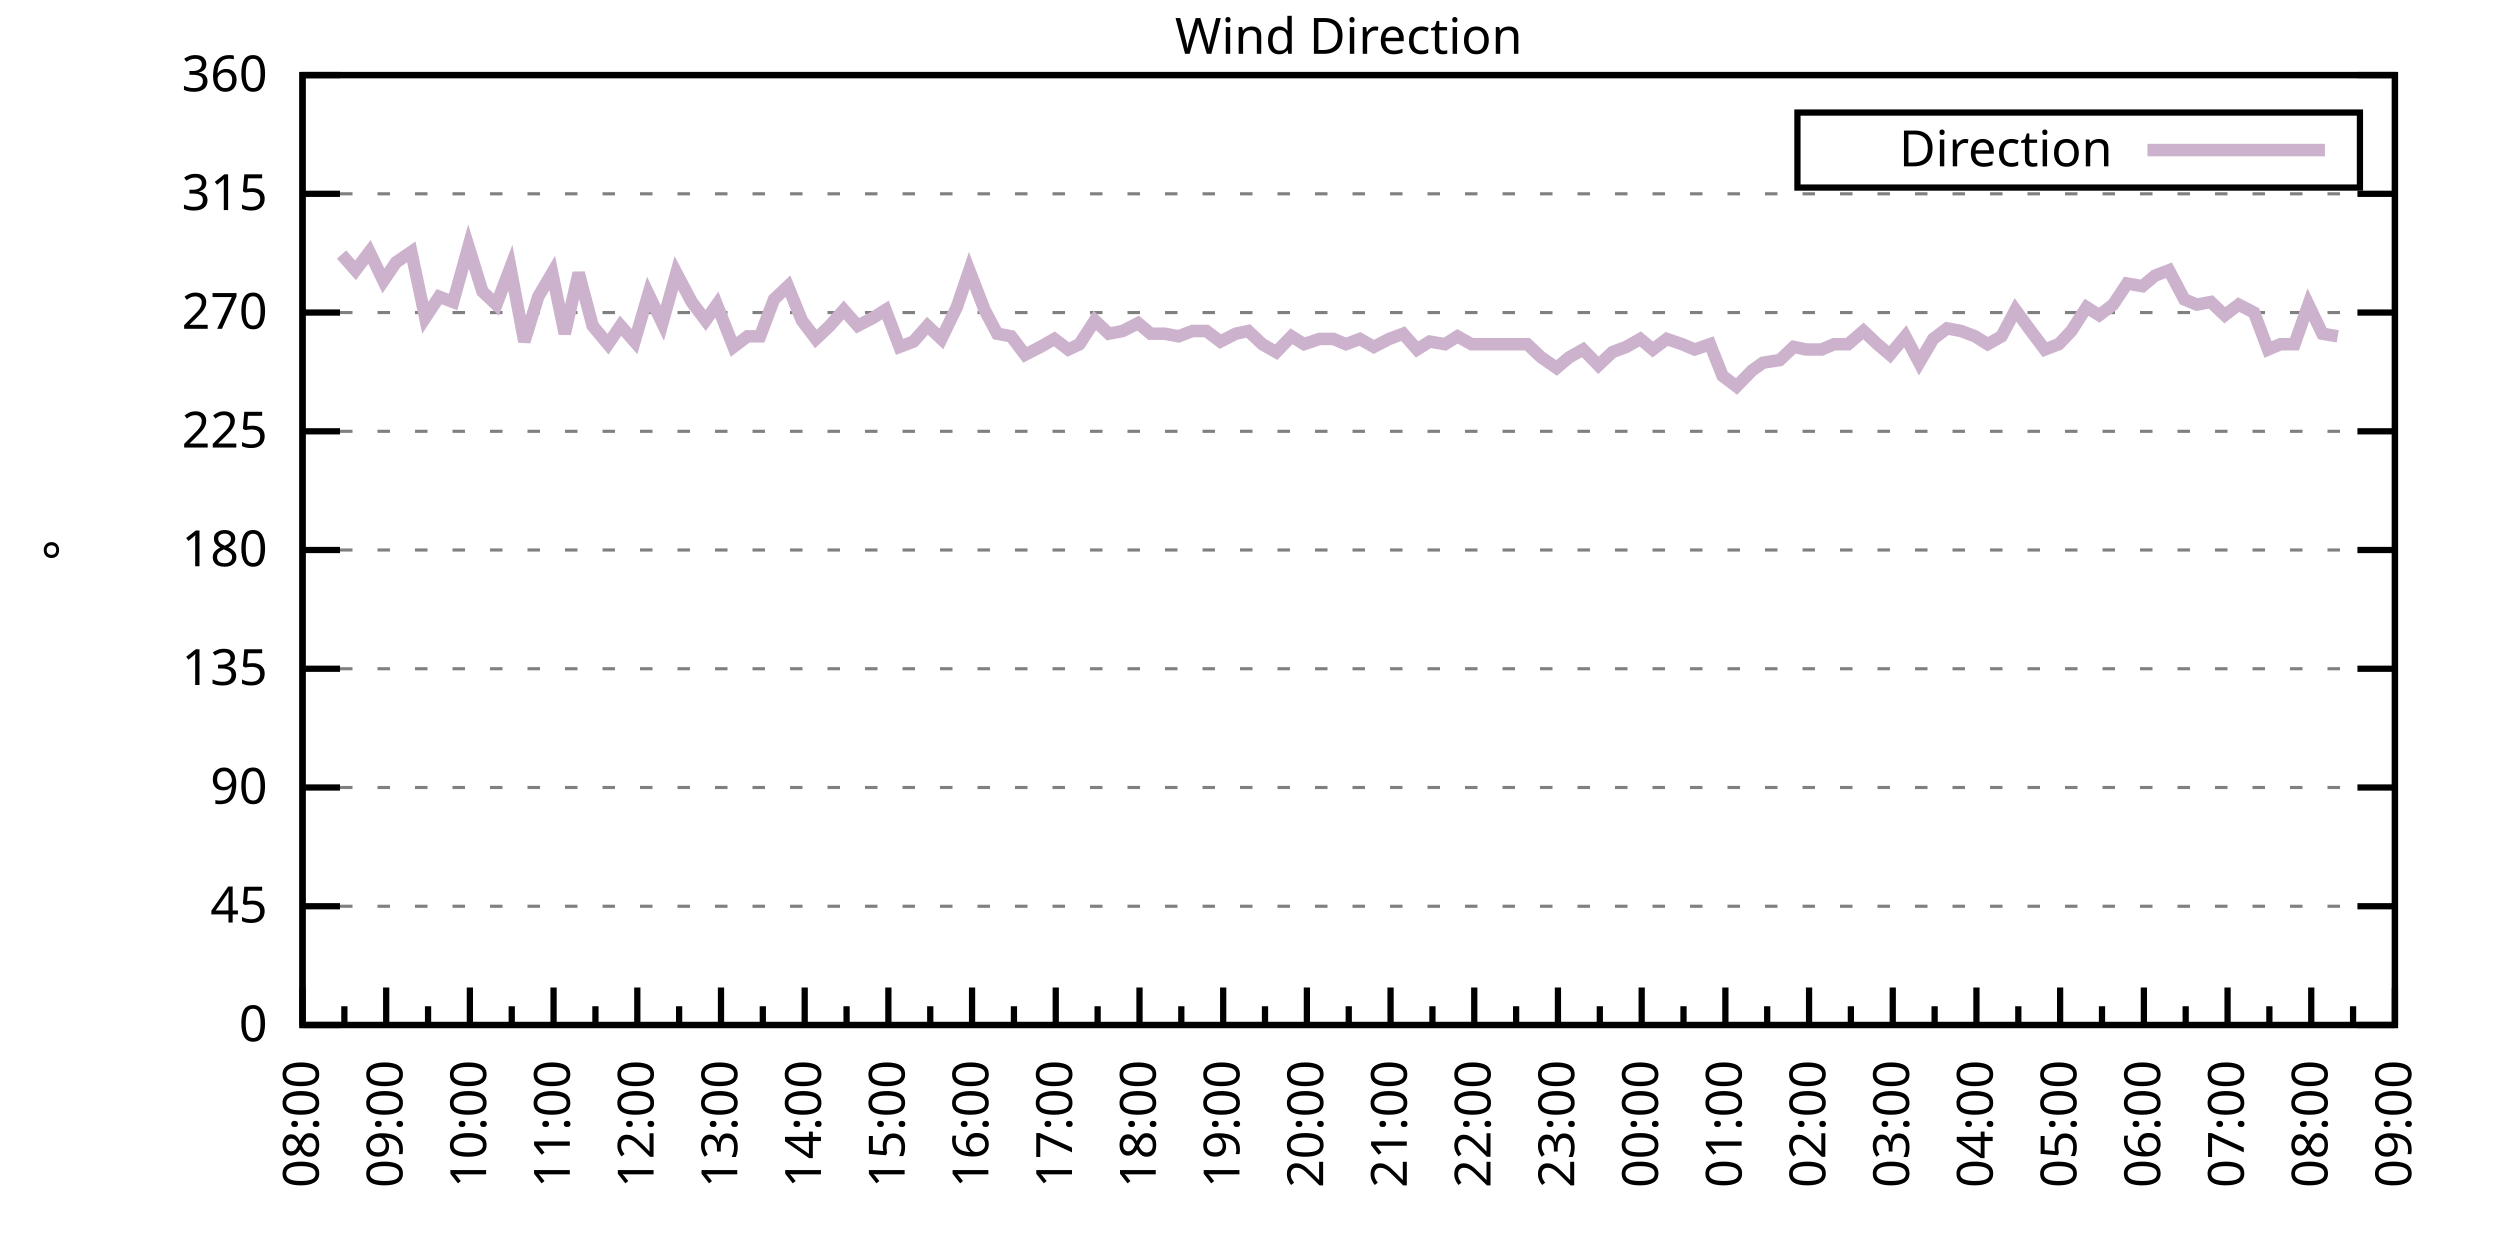
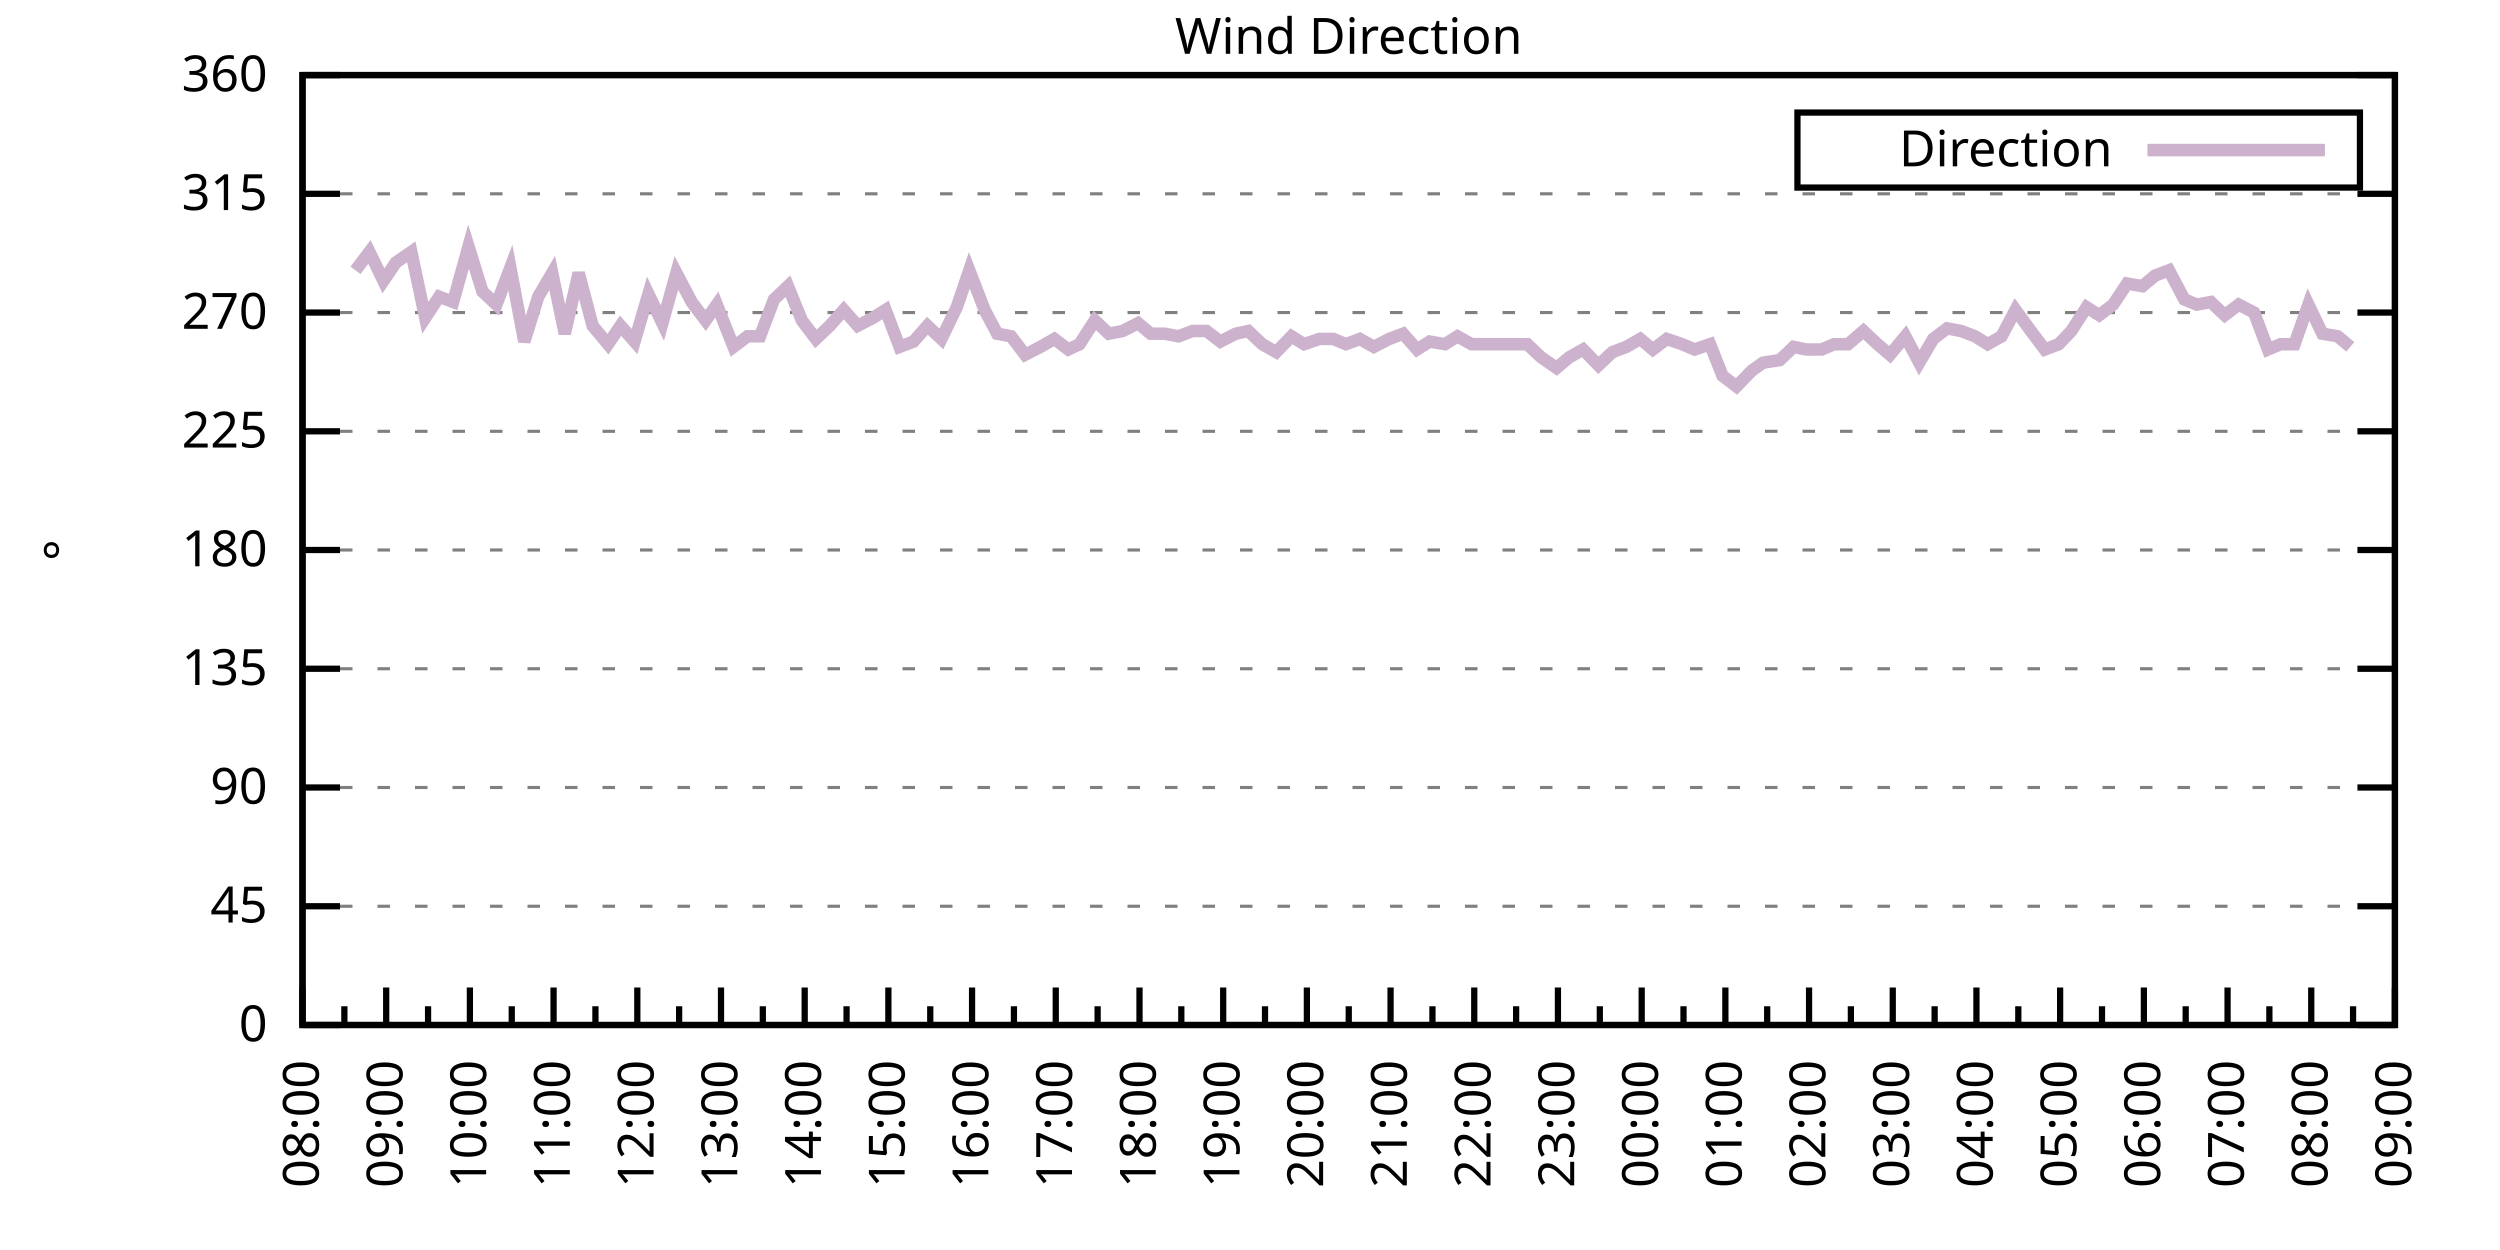
<svg xmlns="http://www.w3.org/2000/svg" xmlns:xlink="http://www.w3.org/1999/xlink" width="400" height="200" viewBox="0 0 400 200">
  <g id="gnuplot_canvas">
    <rect x="0" y="0" width="400" height="200" fill="none" />
    <defs>
      <circle id="gpDot" r="0.5" stroke-width="0.5" stroke="currentColor" />
      <path id="gpPt0" stroke-width="0.333" stroke="currentColor" d="M-1,0 h2 M0,-1 v2" />
      <path id="gpPt1" stroke-width="0.333" stroke="currentColor" d="M-1,-1 L1,1 M1,-1 L-1,1" />
      <path id="gpPt2" stroke-width="0.333" stroke="currentColor" d="M-1,0 L1,0 M0,-1 L0,1 M-1,-1 L1,1 M-1,1 L1,-1" />
      <rect id="gpPt3" stroke-width="0.333" stroke="currentColor" x="-1" y="-1" width="2" height="2" />
      <rect id="gpPt4" stroke-width="0.333" stroke="currentColor" fill="currentColor" x="-1" y="-1" width="2" height="2" />
      <circle id="gpPt5" stroke-width="0.333" stroke="currentColor" cx="0" cy="0" r="1" />
      <use xlink:href="#gpPt5" id="gpPt6" fill="currentColor" stroke="none" />
      <path id="gpPt7" stroke-width="0.333" stroke="currentColor" d="M0,-1.33 L-1.33,0.67 L1.33,0.67 z" />
      <use xlink:href="#gpPt7" id="gpPt8" fill="currentColor" stroke="none" />
      <use xlink:href="#gpPt7" id="gpPt9" stroke="currentColor" transform="rotate(180)" />
      <use xlink:href="#gpPt9" id="gpPt10" fill="currentColor" stroke="none" />
      <use xlink:href="#gpPt3" id="gpPt11" stroke="currentColor" transform="rotate(45)" />
      <use xlink:href="#gpPt11" id="gpPt12" fill="currentColor" stroke="none" />
      <path id="gpPt13" stroke-width="0.333" stroke="currentColor" d="M0,1.330 L1.265,0.411 L0.782,-1.067 L-0.782,-1.076 L-1.265,0.411 z" />
      <use xlink:href="#gpPt13" id="gpPt14" fill="currentColor" stroke="none" />
      <filter id="textbox" filterUnits="objectBoundingBox" x="0" y="0" height="1" width="1">
        <feFlood flood-color="white" flood-opacity="1" result="bgnd" />
        <feComposite in="SourceGraphic" in2="bgnd" operator="atop" />
      </filter>
      <filter id="greybox" filterUnits="objectBoundingBox" x="0" y="0" height="1" width="1">
        <feFlood flood-color="lightgrey" flood-opacity="1" result="grey" />
        <feComposite in="SourceGraphic" in2="grey" operator="atop" />
      </filter>
    </defs>
    <g fill="none" color="white" stroke="currentColor" stroke-width="1.00" stroke-linecap="butt" stroke-linejoin="miter">
</g>
    <g fill="none" color="black" stroke="currentColor" stroke-width="1.00" stroke-linecap="butt" stroke-linejoin="miter">
      <g stroke="none" shape-rendering="crispEdges">
        <polygon fill="rgb(255, 255, 255)" points="48.40,164.00 383.18,164.00 383.18,12.02 48.40,12.02 " />
      </g>
    </g>
    <g fill="none" color="black" stroke="currentColor" stroke-width="1.00" stroke-linecap="butt" stroke-linejoin="miter">
</g>
    <g fill="none" color="black" stroke="black" stroke-width="0.50" stroke-linecap="butt" stroke-linejoin="miter">
</g>
    <g fill="none" color="gray" stroke="currentColor" stroke-width="0.50" stroke-linecap="butt" stroke-linejoin="miter">
      <path stroke="gray" stroke-dasharray="2,4" class="gridline" d="M48.40,164.00 L383.19,164.00  " />
    </g>
    <g fill="none" color="gray" stroke="gray" stroke-width="1.00" stroke-linecap="butt" stroke-linejoin="miter">
</g>
    <g fill="none" color="black" stroke="currentColor" stroke-width="1.00" stroke-linecap="butt" stroke-linejoin="miter">
      <path stroke="black" d="M48.40,164.00 L54.40,164.00 M383.19,164.00 L377.19,164.00  " />
      <g transform="translate(42.80,166.60)" stroke="none" fill="black" font-family="Sans" font-size="8.00" text-anchor="end">
        <text>
          <tspan font-family="Sans"> 0</tspan>
        </text>
      </g>
    </g>
    <g fill="none" color="black" stroke="currentColor" stroke-width="1.00" stroke-linecap="butt" stroke-linejoin="miter">
</g>
    <g fill="none" color="black" stroke="black" stroke-width="0.50" stroke-linecap="butt" stroke-linejoin="miter">
</g>
    <g fill="none" color="gray" stroke="currentColor" stroke-width="0.50" stroke-linecap="butt" stroke-linejoin="miter">
      <path stroke="gray" stroke-dasharray="2,4" class="gridline" d="M48.40,145.00 L383.19,145.00  " />
    </g>
    <g fill="none" color="gray" stroke="gray" stroke-width="1.00" stroke-linecap="butt" stroke-linejoin="miter">
</g>
    <g fill="none" color="black" stroke="currentColor" stroke-width="1.00" stroke-linecap="butt" stroke-linejoin="miter">
      <path stroke="black" d="M48.40,145.00 L54.40,145.00 M383.19,145.00 L377.19,145.00  " />
      <g transform="translate(42.80,147.60)" stroke="none" fill="black" font-family="Sans" font-size="8.00" text-anchor="end">
        <text>
          <tspan font-family="Sans"> 45</tspan>
        </text>
      </g>
    </g>
    <g fill="none" color="black" stroke="currentColor" stroke-width="1.00" stroke-linecap="butt" stroke-linejoin="miter">
</g>
    <g fill="none" color="black" stroke="black" stroke-width="0.50" stroke-linecap="butt" stroke-linejoin="miter">
</g>
    <g fill="none" color="gray" stroke="currentColor" stroke-width="0.50" stroke-linecap="butt" stroke-linejoin="miter">
      <path stroke="gray" stroke-dasharray="2,4" class="gridline" d="M48.40,126.00 L383.19,126.00  " />
    </g>
    <g fill="none" color="gray" stroke="gray" stroke-width="1.00" stroke-linecap="butt" stroke-linejoin="miter">
</g>
    <g fill="none" color="black" stroke="currentColor" stroke-width="1.00" stroke-linecap="butt" stroke-linejoin="miter">
      <path stroke="black" d="M48.40,126.00 L54.40,126.00 M383.19,126.00 L377.19,126.00  " />
      <g transform="translate(42.80,128.60)" stroke="none" fill="black" font-family="Sans" font-size="8.00" text-anchor="end">
        <text>
          <tspan font-family="Sans"> 90</tspan>
        </text>
      </g>
    </g>
    <g fill="none" color="black" stroke="currentColor" stroke-width="1.00" stroke-linecap="butt" stroke-linejoin="miter">
</g>
    <g fill="none" color="black" stroke="black" stroke-width="0.50" stroke-linecap="butt" stroke-linejoin="miter">
</g>
    <g fill="none" color="gray" stroke="currentColor" stroke-width="0.50" stroke-linecap="butt" stroke-linejoin="miter">
      <path stroke="gray" stroke-dasharray="2,4" class="gridline" d="M48.40,107.00 L383.19,107.00  " />
    </g>
    <g fill="none" color="gray" stroke="gray" stroke-width="1.00" stroke-linecap="butt" stroke-linejoin="miter">
</g>
    <g fill="none" color="black" stroke="currentColor" stroke-width="1.00" stroke-linecap="butt" stroke-linejoin="miter">
      <path stroke="black" d="M48.40,107.00 L54.40,107.00 M383.19,107.00 L377.19,107.00  " />
      <g transform="translate(42.80,109.60)" stroke="none" fill="black" font-family="Sans" font-size="8.00" text-anchor="end">
        <text>
          <tspan font-family="Sans"> 135</tspan>
        </text>
      </g>
    </g>
    <g fill="none" color="black" stroke="currentColor" stroke-width="1.00" stroke-linecap="butt" stroke-linejoin="miter">
</g>
    <g fill="none" color="black" stroke="black" stroke-width="0.50" stroke-linecap="butt" stroke-linejoin="miter">
</g>
    <g fill="none" color="gray" stroke="currentColor" stroke-width="0.50" stroke-linecap="butt" stroke-linejoin="miter">
      <path stroke="gray" stroke-dasharray="2,4" class="gridline" d="M48.40,88.00 L383.19,88.00  " />
    </g>
    <g fill="none" color="gray" stroke="gray" stroke-width="1.00" stroke-linecap="butt" stroke-linejoin="miter">
</g>
    <g fill="none" color="black" stroke="currentColor" stroke-width="1.00" stroke-linecap="butt" stroke-linejoin="miter">
      <path stroke="black" d="M48.40,88.00 L54.40,88.00 M383.19,88.00 L377.19,88.00  " />
      <g transform="translate(42.80,90.60)" stroke="none" fill="black" font-family="Sans" font-size="8.00" text-anchor="end">
        <text>
          <tspan font-family="Sans"> 180</tspan>
        </text>
      </g>
    </g>
    <g fill="none" color="black" stroke="currentColor" stroke-width="1.00" stroke-linecap="butt" stroke-linejoin="miter">
</g>
    <g fill="none" color="black" stroke="black" stroke-width="0.50" stroke-linecap="butt" stroke-linejoin="miter">
</g>
    <g fill="none" color="gray" stroke="currentColor" stroke-width="0.50" stroke-linecap="butt" stroke-linejoin="miter">
      <path stroke="gray" stroke-dasharray="2,4" class="gridline" d="M48.40,69.01 L383.19,69.01  " />
    </g>
    <g fill="none" color="gray" stroke="gray" stroke-width="1.00" stroke-linecap="butt" stroke-linejoin="miter">
</g>
    <g fill="none" color="black" stroke="currentColor" stroke-width="1.00" stroke-linecap="butt" stroke-linejoin="miter">
      <path stroke="black" d="M48.40,69.01 L54.40,69.01 M383.19,69.01 L377.19,69.01  " />
      <g transform="translate(42.80,71.61)" stroke="none" fill="black" font-family="Sans" font-size="8.00" text-anchor="end">
        <text>
          <tspan font-family="Sans"> 225</tspan>
        </text>
      </g>
    </g>
    <g fill="none" color="black" stroke="currentColor" stroke-width="1.00" stroke-linecap="butt" stroke-linejoin="miter">
</g>
    <g fill="none" color="black" stroke="black" stroke-width="0.50" stroke-linecap="butt" stroke-linejoin="miter">
</g>
    <g fill="none" color="gray" stroke="currentColor" stroke-width="0.50" stroke-linecap="butt" stroke-linejoin="miter">
      <path stroke="gray" stroke-dasharray="2,4" class="gridline" d="M48.40,50.01 L383.19,50.01  " />
    </g>
    <g fill="none" color="gray" stroke="gray" stroke-width="1.00" stroke-linecap="butt" stroke-linejoin="miter">
</g>
    <g fill="none" color="black" stroke="currentColor" stroke-width="1.00" stroke-linecap="butt" stroke-linejoin="miter">
      <path stroke="black" d="M48.40,50.01 L54.40,50.01 M383.19,50.01 L377.19,50.01  " />
      <g transform="translate(42.80,52.61)" stroke="none" fill="black" font-family="Sans" font-size="8.00" text-anchor="end">
        <text>
          <tspan font-family="Sans"> 270</tspan>
        </text>
      </g>
    </g>
    <g fill="none" color="black" stroke="currentColor" stroke-width="1.00" stroke-linecap="butt" stroke-linejoin="miter">
</g>
    <g fill="none" color="black" stroke="black" stroke-width="0.50" stroke-linecap="butt" stroke-linejoin="miter">
</g>
    <g fill="none" color="gray" stroke="currentColor" stroke-width="0.50" stroke-linecap="butt" stroke-linejoin="miter">
      <path stroke="gray" stroke-dasharray="2,4" class="gridline" d="M48.40,31.01 L383.19,31.01  " />
    </g>
    <g fill="none" color="gray" stroke="gray" stroke-width="1.00" stroke-linecap="butt" stroke-linejoin="miter">
</g>
    <g fill="none" color="black" stroke="currentColor" stroke-width="1.00" stroke-linecap="butt" stroke-linejoin="miter">
      <path stroke="black" d="M48.40,31.01 L54.40,31.01 M383.19,31.01 L377.19,31.01  " />
      <g transform="translate(42.80,33.61)" stroke="none" fill="black" font-family="Sans" font-size="8.00" text-anchor="end">
        <text>
          <tspan font-family="Sans"> 315</tspan>
        </text>
      </g>
    </g>
    <g fill="none" color="black" stroke="currentColor" stroke-width="1.00" stroke-linecap="butt" stroke-linejoin="miter">
</g>
    <g fill="none" color="black" stroke="black" stroke-width="0.50" stroke-linecap="butt" stroke-linejoin="miter">
</g>
    <g fill="none" color="gray" stroke="currentColor" stroke-width="0.50" stroke-linecap="butt" stroke-linejoin="miter">
      <path stroke="gray" stroke-dasharray="2,4" class="gridline" d="M48.40,12.01 L383.19,12.01  " />
    </g>
    <g fill="none" color="gray" stroke="gray" stroke-width="1.00" stroke-linecap="butt" stroke-linejoin="miter">
</g>
    <g fill="none" color="black" stroke="currentColor" stroke-width="1.00" stroke-linecap="butt" stroke-linejoin="miter">
      <path stroke="black" d="M48.40,12.01 L54.40,12.01 M383.19,12.01 L377.19,12.01  " />
      <g transform="translate(42.80,14.61)" stroke="none" fill="black" font-family="Sans" font-size="8.00" text-anchor="end">
        <text>
          <tspan font-family="Sans"> 360</tspan>
        </text>
      </g>
    </g>
    <g fill="none" color="black" stroke="currentColor" stroke-width="1.00" stroke-linecap="butt" stroke-linejoin="miter">
      <path stroke="black" d="M48.40,164.00 L48.40,158.00  " />
      <g transform="translate(51.00,169.60) rotate(270)" stroke="none" fill="black" font-family="Sans" font-size="8.00" text-anchor="end">
        <text>
          <tspan font-family="Sans">08:00</tspan>
        </text>
      </g>
    </g>
    <g fill="none" color="black" stroke="currentColor" stroke-width="1.00" stroke-linecap="butt" stroke-linejoin="miter">
      <path stroke="black" d="M55.10,164.00 L55.10,161.00 M61.79,164.00 L61.79,158.00  " />
      <g transform="translate(64.39,169.60) rotate(270)" stroke="none" fill="black" font-family="Sans" font-size="8.00" text-anchor="end">
        <text>
          <tspan font-family="Sans">09:00</tspan>
        </text>
      </g>
    </g>
    <g fill="none" color="black" stroke="currentColor" stroke-width="1.00" stroke-linecap="butt" stroke-linejoin="miter">
      <path stroke="black" d="M68.49,164.00 L68.49,161.00 M75.18,164.00 L75.18,158.00  " />
      <g transform="translate(77.78,169.60) rotate(270)" stroke="none" fill="black" font-family="Sans" font-size="8.00" text-anchor="end">
        <text>
          <tspan font-family="Sans">10:00</tspan>
        </text>
      </g>
    </g>
    <g fill="none" color="black" stroke="currentColor" stroke-width="1.00" stroke-linecap="butt" stroke-linejoin="miter">
      <path stroke="black" d="M81.88,164.00 L81.88,161.00 M88.57,164.00 L88.57,158.00  " />
      <g transform="translate(91.17,169.60) rotate(270)" stroke="none" fill="black" font-family="Sans" font-size="8.00" text-anchor="end">
        <text>
          <tspan font-family="Sans">11:00</tspan>
        </text>
      </g>
    </g>
    <g fill="none" color="black" stroke="currentColor" stroke-width="1.00" stroke-linecap="butt" stroke-linejoin="miter">
      <path stroke="black" d="M95.27,164.00 L95.27,161.00 M101.97,164.00 L101.97,158.00  " />
      <g transform="translate(104.57,169.60) rotate(270)" stroke="none" fill="black" font-family="Sans" font-size="8.00" text-anchor="end">
        <text>
          <tspan font-family="Sans">12:00</tspan>
        </text>
      </g>
    </g>
    <g fill="none" color="black" stroke="currentColor" stroke-width="1.00" stroke-linecap="butt" stroke-linejoin="miter">
      <path stroke="black" d="M108.66,164.00 L108.66,161.00 M115.36,164.00 L115.36,158.00  " />
      <g transform="translate(117.96,169.60) rotate(270)" stroke="none" fill="black" font-family="Sans" font-size="8.00" text-anchor="end">
        <text>
          <tspan font-family="Sans">13:00</tspan>
        </text>
      </g>
    </g>
    <g fill="none" color="black" stroke="currentColor" stroke-width="1.00" stroke-linecap="butt" stroke-linejoin="miter">
      <path stroke="black" d="M122.05,164.00 L122.05,161.00 M128.75,164.00 L128.75,158.00  " />
      <g transform="translate(131.35,169.60) rotate(270)" stroke="none" fill="black" font-family="Sans" font-size="8.00" text-anchor="end">
        <text>
          <tspan font-family="Sans">14:00</tspan>
        </text>
      </g>
    </g>
    <g fill="none" color="black" stroke="currentColor" stroke-width="1.00" stroke-linecap="butt" stroke-linejoin="miter">
      <path stroke="black" d="M135.45,164.00 L135.45,161.00 M142.14,164.00 L142.14,158.00  " />
      <g transform="translate(144.74,169.60) rotate(270)" stroke="none" fill="black" font-family="Sans" font-size="8.00" text-anchor="end">
        <text>
          <tspan font-family="Sans">15:00</tspan>
        </text>
      </g>
    </g>
    <g fill="none" color="black" stroke="currentColor" stroke-width="1.00" stroke-linecap="butt" stroke-linejoin="miter">
      <path stroke="black" d="M148.84,164.00 L148.84,161.00 M155.53,164.00 L155.53,158.00  " />
      <g transform="translate(158.13,169.60) rotate(270)" stroke="none" fill="black" font-family="Sans" font-size="8.00" text-anchor="end">
        <text>
          <tspan font-family="Sans">16:00</tspan>
        </text>
      </g>
    </g>
    <g fill="none" color="black" stroke="currentColor" stroke-width="1.00" stroke-linecap="butt" stroke-linejoin="miter">
      <path stroke="black" d="M162.23,164.00 L162.23,161.00 M168.92,164.00 L168.92,158.00  " />
      <g transform="translate(171.52,169.60) rotate(270)" stroke="none" fill="black" font-family="Sans" font-size="8.00" text-anchor="end">
        <text>
          <tspan font-family="Sans">17:00</tspan>
        </text>
      </g>
    </g>
    <g fill="none" color="black" stroke="currentColor" stroke-width="1.00" stroke-linecap="butt" stroke-linejoin="miter">
      <path stroke="black" d="M175.62,164.00 L175.62,161.00 M182.32,164.00 L182.32,158.00  " />
      <g transform="translate(184.92,169.60) rotate(270)" stroke="none" fill="black" font-family="Sans" font-size="8.00" text-anchor="end">
        <text>
          <tspan font-family="Sans">18:00</tspan>
        </text>
      </g>
    </g>
    <g fill="none" color="black" stroke="currentColor" stroke-width="1.00" stroke-linecap="butt" stroke-linejoin="miter">
      <path stroke="black" d="M189.01,164.00 L189.01,161.00 M195.71,164.00 L195.71,158.00  " />
      <g transform="translate(198.31,169.60) rotate(270)" stroke="none" fill="black" font-family="Sans" font-size="8.00" text-anchor="end">
        <text>
          <tspan font-family="Sans">19:00</tspan>
        </text>
      </g>
    </g>
    <g fill="none" color="black" stroke="currentColor" stroke-width="1.00" stroke-linecap="butt" stroke-linejoin="miter">
      <path stroke="black" d="M202.40,164.00 L202.40,161.00 M209.10,164.00 L209.10,158.00  " />
      <g transform="translate(211.70,169.60) rotate(270)" stroke="none" fill="black" font-family="Sans" font-size="8.00" text-anchor="end">
        <text>
          <tspan font-family="Sans">20:00</tspan>
        </text>
      </g>
    </g>
    <g fill="none" color="black" stroke="currentColor" stroke-width="1.00" stroke-linecap="butt" stroke-linejoin="miter">
      <path stroke="black" d="M215.80,164.00 L215.80,161.00 M222.49,164.00 L222.49,158.00  " />
      <g transform="translate(225.09,169.60) rotate(270)" stroke="none" fill="black" font-family="Sans" font-size="8.00" text-anchor="end">
        <text>
          <tspan font-family="Sans">21:00</tspan>
        </text>
      </g>
    </g>
    <g fill="none" color="black" stroke="currentColor" stroke-width="1.00" stroke-linecap="butt" stroke-linejoin="miter">
      <path stroke="black" d="M229.19,164.00 L229.19,161.00 M235.88,164.00 L235.88,158.00  " />
      <g transform="translate(238.48,169.60) rotate(270)" stroke="none" fill="black" font-family="Sans" font-size="8.00" text-anchor="end">
        <text>
          <tspan font-family="Sans">22:00</tspan>
        </text>
      </g>
    </g>
    <g fill="none" color="black" stroke="currentColor" stroke-width="1.00" stroke-linecap="butt" stroke-linejoin="miter">
      <path stroke="black" d="M242.58,164.00 L242.58,161.00 M249.27,164.00 L249.27,158.00  " />
      <g transform="translate(251.87,169.60) rotate(270)" stroke="none" fill="black" font-family="Sans" font-size="8.00" text-anchor="end">
        <text>
          <tspan font-family="Sans">23:00</tspan>
        </text>
      </g>
    </g>
    <g fill="none" color="black" stroke="currentColor" stroke-width="1.00" stroke-linecap="butt" stroke-linejoin="miter">
      <path stroke="black" d="M255.97,164.00 L255.97,161.00 M262.67,164.00 L262.67,158.00  " />
      <g transform="translate(265.27,169.60) rotate(270)" stroke="none" fill="black" font-family="Sans" font-size="8.00" text-anchor="end">
        <text>
          <tspan font-family="Sans">00:00</tspan>
        </text>
      </g>
    </g>
    <g fill="none" color="black" stroke="currentColor" stroke-width="1.00" stroke-linecap="butt" stroke-linejoin="miter">
      <path stroke="black" d="M269.36,164.00 L269.36,161.00 M276.06,164.00 L276.06,158.00  " />
      <g transform="translate(278.66,169.60) rotate(270)" stroke="none" fill="black" font-family="Sans" font-size="8.00" text-anchor="end">
        <text>
          <tspan font-family="Sans">01:00</tspan>
        </text>
      </g>
    </g>
    <g fill="none" color="black" stroke="currentColor" stroke-width="1.00" stroke-linecap="butt" stroke-linejoin="miter">
      <path stroke="black" d="M282.75,164.00 L282.75,161.00 M289.45,164.00 L289.45,158.00  " />
      <g transform="translate(292.05,169.60) rotate(270)" stroke="none" fill="black" font-family="Sans" font-size="8.00" text-anchor="end">
        <text>
          <tspan font-family="Sans">02:00</tspan>
        </text>
      </g>
    </g>
    <g fill="none" color="black" stroke="currentColor" stroke-width="1.00" stroke-linecap="butt" stroke-linejoin="miter">
      <path stroke="black" d="M296.14,164.00 L296.14,161.00 M302.84,164.00 L302.84,158.00  " />
      <g transform="translate(305.44,169.60) rotate(270)" stroke="none" fill="black" font-family="Sans" font-size="8.00" text-anchor="end">
        <text>
          <tspan font-family="Sans">03:00</tspan>
        </text>
      </g>
    </g>
    <g fill="none" color="black" stroke="currentColor" stroke-width="1.00" stroke-linecap="butt" stroke-linejoin="miter">
      <path stroke="black" d="M309.54,164.00 L309.54,161.00 M316.23,164.00 L316.23,158.00  " />
      <g transform="translate(318.83,169.60) rotate(270)" stroke="none" fill="black" font-family="Sans" font-size="8.00" text-anchor="end">
        <text>
          <tspan font-family="Sans">04:00</tspan>
        </text>
      </g>
    </g>
    <g fill="none" color="black" stroke="currentColor" stroke-width="1.00" stroke-linecap="butt" stroke-linejoin="miter">
      <path stroke="black" d="M322.93,164.00 L322.93,161.00 M329.62,164.00 L329.62,158.00  " />
      <g transform="translate(332.22,169.60) rotate(270)" stroke="none" fill="black" font-family="Sans" font-size="8.00" text-anchor="end">
        <text>
          <tspan font-family="Sans">05:00</tspan>
        </text>
      </g>
    </g>
    <g fill="none" color="black" stroke="currentColor" stroke-width="1.00" stroke-linecap="butt" stroke-linejoin="miter">
      <path stroke="black" d="M336.32,164.00 L336.32,161.00 M343.02,164.00 L343.02,158.00  " />
      <g transform="translate(345.62,169.60) rotate(270)" stroke="none" fill="black" font-family="Sans" font-size="8.00" text-anchor="end">
        <text>
          <tspan font-family="Sans">06:00</tspan>
        </text>
      </g>
    </g>
    <g fill="none" color="black" stroke="currentColor" stroke-width="1.00" stroke-linecap="butt" stroke-linejoin="miter">
      <path stroke="black" d="M349.71,164.00 L349.71,161.00 M356.41,164.00 L356.41,158.00  " />
      <g transform="translate(359.01,169.60) rotate(270)" stroke="none" fill="black" font-family="Sans" font-size="8.00" text-anchor="end">
        <text>
          <tspan font-family="Sans">07:00</tspan>
        </text>
      </g>
    </g>
    <g fill="none" color="black" stroke="currentColor" stroke-width="1.00" stroke-linecap="butt" stroke-linejoin="miter">
      <path stroke="black" d="M363.10,164.00 L363.10,161.00 M369.80,164.00 L369.80,158.00  " />
      <g transform="translate(372.40,169.60) rotate(270)" stroke="none" fill="black" font-family="Sans" font-size="8.00" text-anchor="end">
        <text>
          <tspan font-family="Sans">08:00</tspan>
        </text>
      </g>
    </g>
    <g fill="none" color="black" stroke="currentColor" stroke-width="1.00" stroke-linecap="butt" stroke-linejoin="miter">
      <path stroke="black" d="M376.49,164.00 L376.49,161.00 M383.19,164.00 L383.19,158.00  " />
      <g transform="translate(385.79,169.60) rotate(270)" stroke="none" fill="black" font-family="Sans" font-size="8.00" text-anchor="end">
        <text>
          <tspan font-family="Sans">09:00</tspan>
        </text>
      </g>
    </g>
    <g fill="none" color="black" stroke="currentColor" stroke-width="1.00" stroke-linecap="butt" stroke-linejoin="miter">
</g>
    <g fill="none" color="black" stroke="currentColor" stroke-width="1.00" stroke-linecap="butt" stroke-linejoin="miter">
      <path stroke="black" d="M48.40,12.01 L48.40,164.00 L383.19,164.00 L383.19,12.01 L48.40,12.01 Z  " />
    </g>
    <g fill="none" color="black" stroke="currentColor" stroke-width="1.00" stroke-linecap="butt" stroke-linejoin="miter">
      <g transform="translate(12.80,88.01) rotate(270)" stroke="none" fill="black" font-family="Sans" font-size="8.00" text-anchor="middle">
        <text>
          <tspan font-family="Sans">°</tspan>
        </text>
      </g>
    </g>
    <g fill="none" color="black" stroke="currentColor" stroke-width="1.00" stroke-linecap="butt" stroke-linejoin="miter">
</g>
    <g fill="none" color="black" stroke="currentColor" stroke-width="1.00" stroke-linecap="butt" stroke-linejoin="miter">
      <path stroke="black" d="M287.59,30.01 L287.59,18.01 L377.59,18.01 L377.59,30.01 L287.59,30.01 Z  " />
    </g>
    <g id="Wind_direction_plot_1">
      <g fill="none" color="white" stroke="black" stroke-width="2.00" stroke-linecap="butt" stroke-linejoin="miter">
</g>
      <g fill="none" color="black" stroke="currentColor" stroke-width="2.00" stroke-linecap="butt" stroke-linejoin="miter">
        <g transform="translate(337.99,26.61)" stroke="none" fill="black" font-family="Sans" font-size="8.00" text-anchor="end">
          <text>
            <tspan font-family="Sans">Direction</tspan>
          </text>
        </g>
      </g>
      <g fill="none" color="black" stroke="currentColor" stroke-width="2.00" stroke-linecap="butt" stroke-linejoin="miter">
-         <path stroke="rgb(204, 178, 204)" d="M343.59,24.01 L371.99,24.01 M54.65,40.72 L56.88,43.25 L59.11,40.30 L61.35,44.94 L63.35,41.99 L65.81,40.30   L68.04,50.85 L70.27,47.47 L72.50,48.32 L74.96,39.45 L77.19,46.63 L79.42,48.74 L81.66,42.83 L83.89,54.65   L86.12,47.47 L88.35,43.67 L90.36,53.39 L92.59,43.67 L94.82,52.12 L97.28,55.07 L99.29,52.12 L101.52,54.65   L103.75,47.05 L105.98,51.70 L108.22,43.67 L110.67,48.32 L112.90,51.27 L114.69,48.74 L117.37,55.50 L119.60,53.81   L121.61,53.81 L123.84,47.90 L126.07,45.79 L128.30,51.27 L130.54,54.23 L132.77,52.12 L135.00,49.59 L137.23,52.12   L139.69,50.85 L141.69,49.59 L143.93,55.50 L146.16,54.65 L148.39,52.12 L150.62,54.23 L153.08,49.16 L155.09,43.25   L157.54,49.59 L159.55,53.39 L161.78,53.81 L164.01,56.76 L166.47,55.50 L168.70,54.23 L170.93,55.92 L172.72,55.07   L175.17,51.27 L177.41,53.39 L179.64,52.96 L182.09,51.70 L184.10,53.39 L186.33,53.39 L188.57,53.81 L190.80,52.96   L193.03,52.96 L195.26,54.65 L197.72,53.39 L199.73,52.96 L201.96,55.07 L204.19,56.34 L206.64,53.81 L208.65,55.07   L211.11,54.23 L213.34,54.23 L215.35,55.07 L217.58,54.23 L219.81,55.50 L222.27,54.23 L224.50,53.39 L226.73,55.92   L228.74,54.65 L231.20,55.07 L233.20,53.81 L235.44,55.07 L237.67,55.07 L239.90,55.07 L242.13,55.07 L244.36,55.07   L246.60,57.18 L249.05,58.87 L251.06,57.18 L253.29,55.92 L255.75,58.45 L257.98,56.34 L260.21,55.50 L262.44,54.23   L264.45,55.92 L266.68,54.23 L269.14,55.07 L271.15,55.92 L273.60,55.07 L275.61,60.14 L277.84,61.83 L280.30,59.30   L282.08,58.03 L284.76,57.61 L286.99,55.50 L289.00,55.92 L291.46,55.92 L293.47,55.07 L295.70,55.07 L298.15,52.96   L300.39,55.07 L302.39,56.76 L304.85,53.81 L307.08,58.03 L309.31,54.23 L311.54,52.54 L313.78,52.96 L316.01,53.81   L318.02,55.07 L320.25,53.81 L322.48,49.59 L324.94,52.96 L327.17,55.92 L329.40,55.07 L331.41,52.96 L333.86,49.16   L335.87,50.43 L338.10,48.74 L340.34,45.36 L342.79,45.79 L344.80,44.10 L347.03,43.25 L349.49,47.90 L351.50,48.74   L353.73,48.32 L355.96,50.43 L358.19,48.74 L360.65,50.01 L362.88,55.92 L364.89,55.07 L367.12,55.07 L369.35,48.74   L371.58,53.39 L374.04,53.81  " />
+         <path stroke="rgb(204, 178, 204)" d="M343.59,24.01 L371.99,24.01 M56.88,43.25 L59.11,40.30 L61.35,44.94 L63.35,41.99 L65.81,40.30 L68.04,50.85   L70.27,47.47 L72.50,48.32 L74.96,39.45 L77.19,46.63 L79.42,48.74 L81.66,42.83 L83.89,54.65 L86.12,47.47   L88.35,43.67 L90.36,53.39 L92.59,43.67 L94.82,52.12 L97.28,55.07 L99.29,52.12 L101.52,54.65 L103.75,47.05   L105.98,51.70 L108.22,43.67 L110.67,48.32 L112.90,51.27 L114.69,48.74 L117.37,55.50 L119.60,53.81 L121.61,53.81   L123.84,47.90 L126.07,45.79 L128.30,51.27 L130.54,54.23 L132.77,52.12 L135.00,49.59 L137.23,52.12 L139.69,50.85   L141.69,49.59 L143.93,55.50 L146.16,54.65 L148.39,52.12 L150.62,54.23 L153.08,49.16 L155.09,43.25 L157.54,49.59   L159.55,53.39 L161.78,53.81 L164.01,56.76 L166.47,55.50 L168.70,54.23 L170.93,55.92 L172.72,55.07 L175.17,51.27   L177.41,53.39 L179.64,52.96 L182.09,51.70 L184.10,53.39 L186.33,53.39 L188.57,53.81 L190.80,52.96 L193.03,52.96   L195.26,54.65 L197.72,53.39 L199.73,52.96 L201.96,55.07 L204.19,56.34 L206.64,53.81 L208.65,55.07 L211.11,54.23   L213.34,54.23 L215.35,55.07 L217.58,54.23 L219.81,55.50 L222.27,54.23 L224.50,53.39 L226.73,55.92 L228.74,54.65   L231.20,55.07 L233.20,53.81 L235.44,55.07 L237.67,55.07 L239.90,55.07 L242.13,55.07 L244.36,55.07 L246.60,57.18   L249.05,58.87 L251.06,57.18 L253.29,55.92 L255.75,58.45 L257.98,56.34 L260.21,55.50 L262.44,54.23 L264.45,55.92   L266.68,54.23 L269.14,55.07 L271.15,55.92 L273.60,55.07 L275.61,60.14 L277.84,61.83 L280.30,59.30 L282.08,58.03   L284.76,57.61 L286.99,55.50 L289.00,55.92 L291.46,55.92 L293.47,55.07 L295.70,55.07 L298.15,52.96 L300.39,55.07   L302.39,56.76 L304.85,53.81 L307.08,58.03 L309.31,54.23 L311.54,52.54 L313.78,52.96 L316.01,53.81 L318.02,55.07   L320.25,53.81 L322.48,49.59 L324.94,52.96 L327.17,55.92 L329.40,55.07 L331.41,52.96 L333.86,49.16 L335.87,50.43   L338.10,48.74 L340.34,45.36 L342.79,45.79 L344.80,44.10 L347.03,43.25 L349.49,47.90 L351.50,48.74 L353.73,48.32   L355.96,50.43 L358.19,48.74 L360.65,50.01 L362.88,55.92 L364.89,55.07 L367.12,55.07 L369.35,48.74 L371.58,53.39   L374.04,53.81 L376.05,55.50  " />
      </g>
    </g>
    <g fill="none" color="black" stroke="currentColor" stroke-width="2.00" stroke-linecap="butt" stroke-linejoin="miter">
</g>
    <g fill="none" color="black" stroke="black" stroke-width="1.00" stroke-linecap="butt" stroke-linejoin="miter">
</g>
    <g fill="none" color="black" stroke="currentColor" stroke-width="1.00" stroke-linecap="butt" stroke-linejoin="miter">
      <path stroke="black" d="M48.40,12.01 L48.40,164.00 L383.19,164.00 L383.19,12.01 L48.40,12.01 Z  " />
    </g>
    <g fill="none" color="black" stroke="currentColor" stroke-width="1.00" stroke-linecap="butt" stroke-linejoin="miter">
      <g transform="translate(215.79,8.61)" stroke="none" fill="black" font-family="Sans" font-size="8.00" text-anchor="middle">
        <text>
          <tspan font-family="Sans">Wind Direction</tspan>
        </text>
      </g>
    </g>
    <g fill="none" color="black" stroke="currentColor" stroke-width="1.00" stroke-linecap="butt" stroke-linejoin="miter">
</g>
  </g>
</svg>
